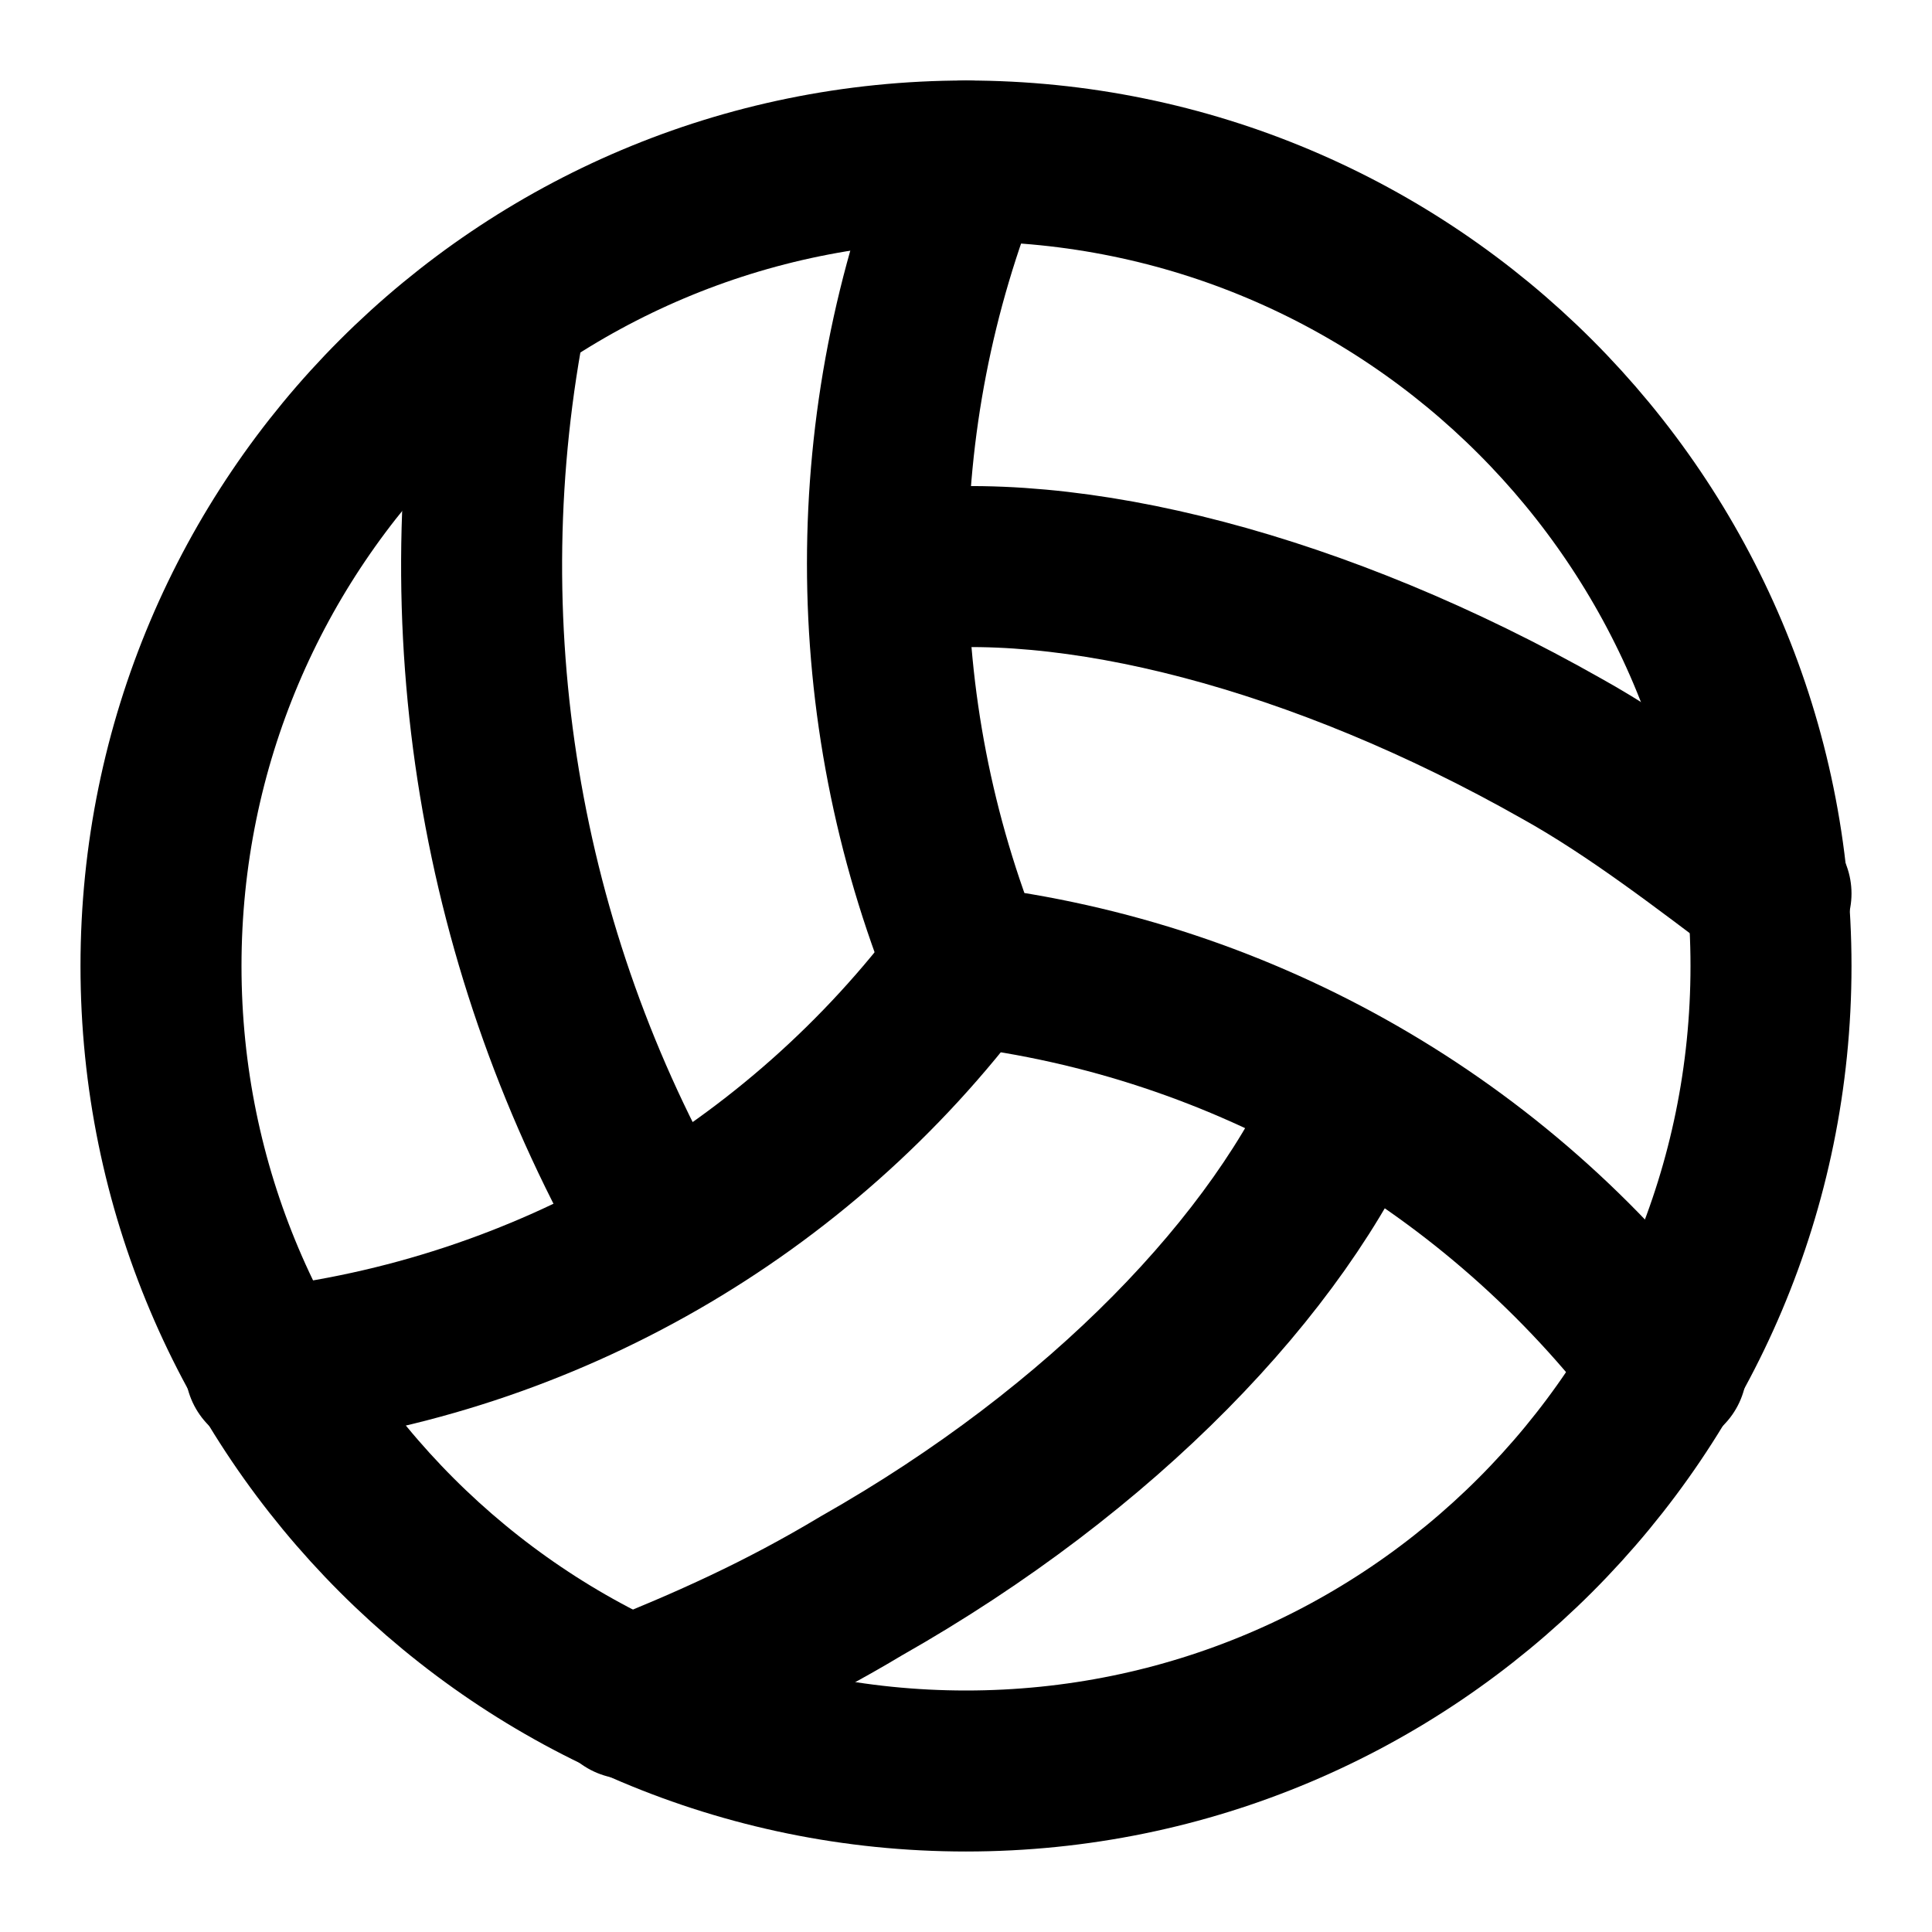
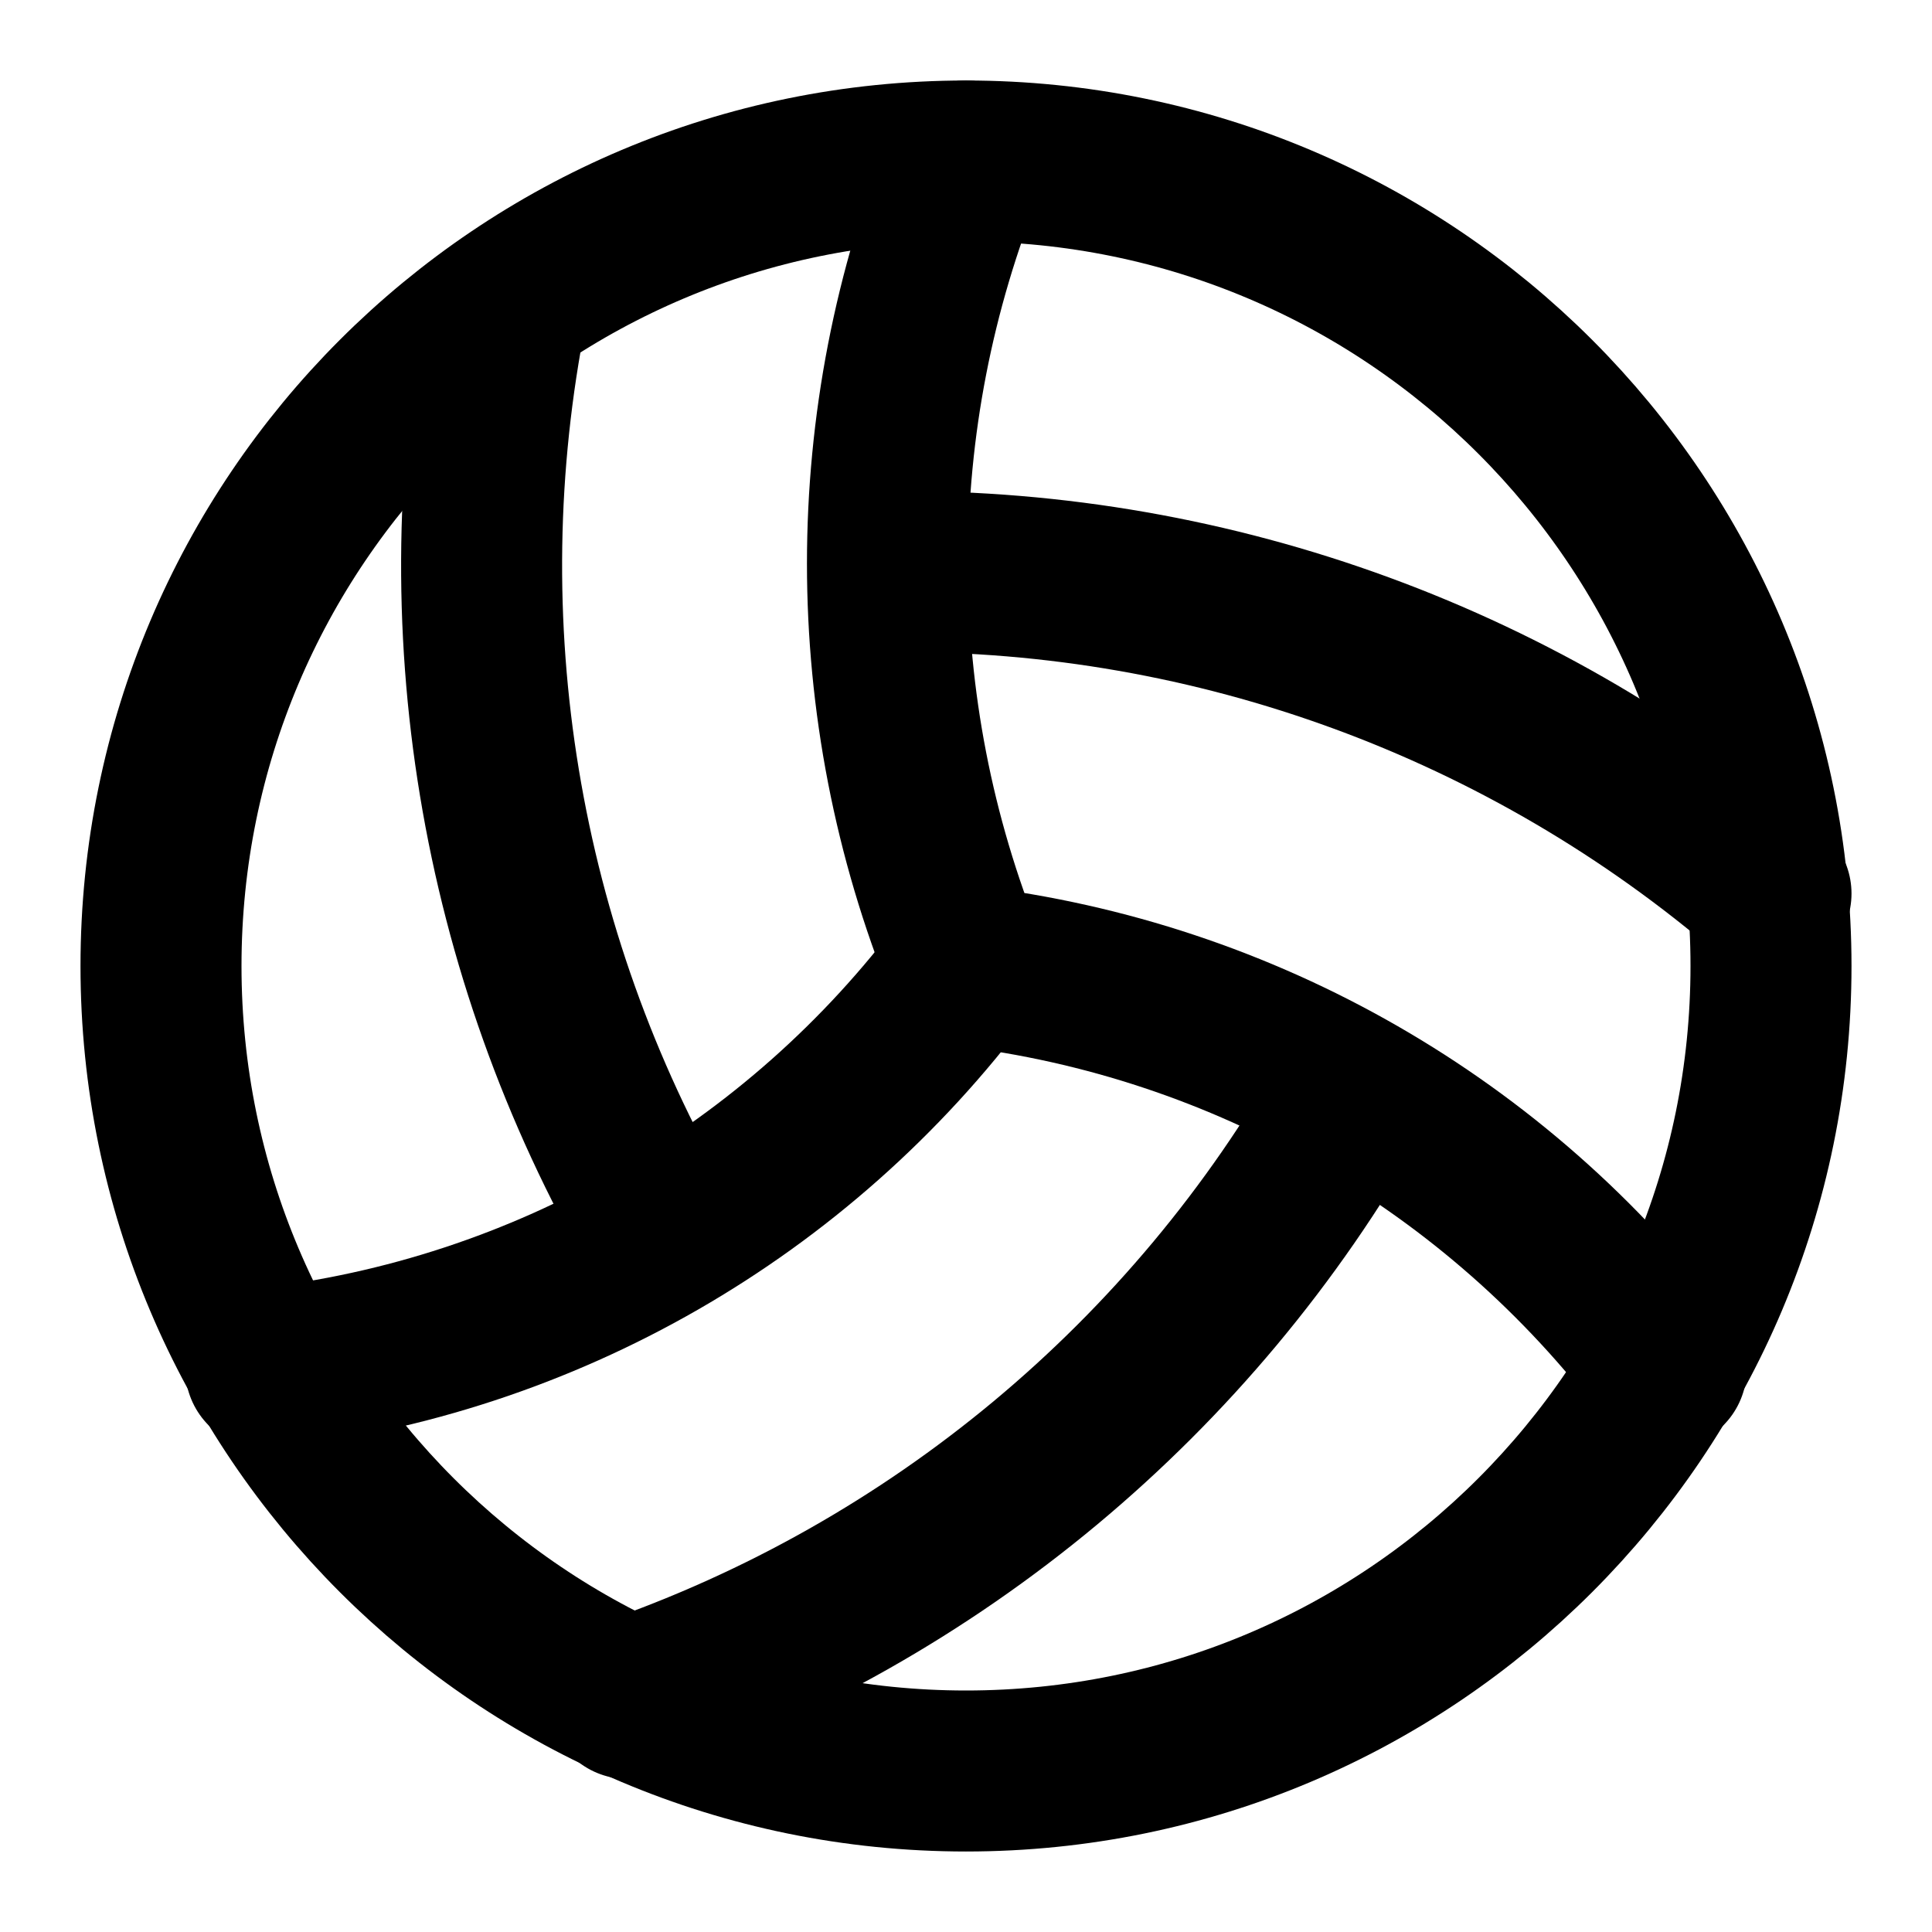
<svg xmlns="http://www.w3.org/2000/svg" width="24" height="24" viewBox="0 0 24 24" fill="none" stroke="currentColor" stroke-width="2" stroke-linecap="round" stroke-linejoin="round">
+   <path d="M11.1 7.1a16.55 16.55 0 0 1 10.9 4" />
+   <path d="M12 12a12.6 12.6 0 0 1-8.7 5" />
+   <path d="M16.8 13.6a16.55 16.55 0 0 1-9 7.5" />
+   <path d="M20.7 17a12.8 12.8 0 0 0-8.7-5 13.3 13.3 0 0 1 0-10" />
+   <path d="M6.3 3.8a16.55 16.55 0 0 0 1.9 11.5" />
  <circle cx="12" cy="12" r="10" />
-   <path d="M6.3 3.8a16.55 16.55 0 0 0 1.9 11.5" />
-   <path d="M20.7 17a12.8 12.8 0 0 0-8.7-5 13.3 13.3 0 0 1 0-10" />
-   <path d="M22 11.1c-.8-.6-1.7-1.3-2.6-1.8-3-1.7-6.1-2.5-8.3-2.2" />
-   <path d="M7.8 21.1c1-.4 1.9-.8 2.9-1.4 3-1.7 5.2-4 6.1-6.1" />
-   <path d="M12 12a12.6 12.6 0 0 1-8.7 5" />
</svg>
